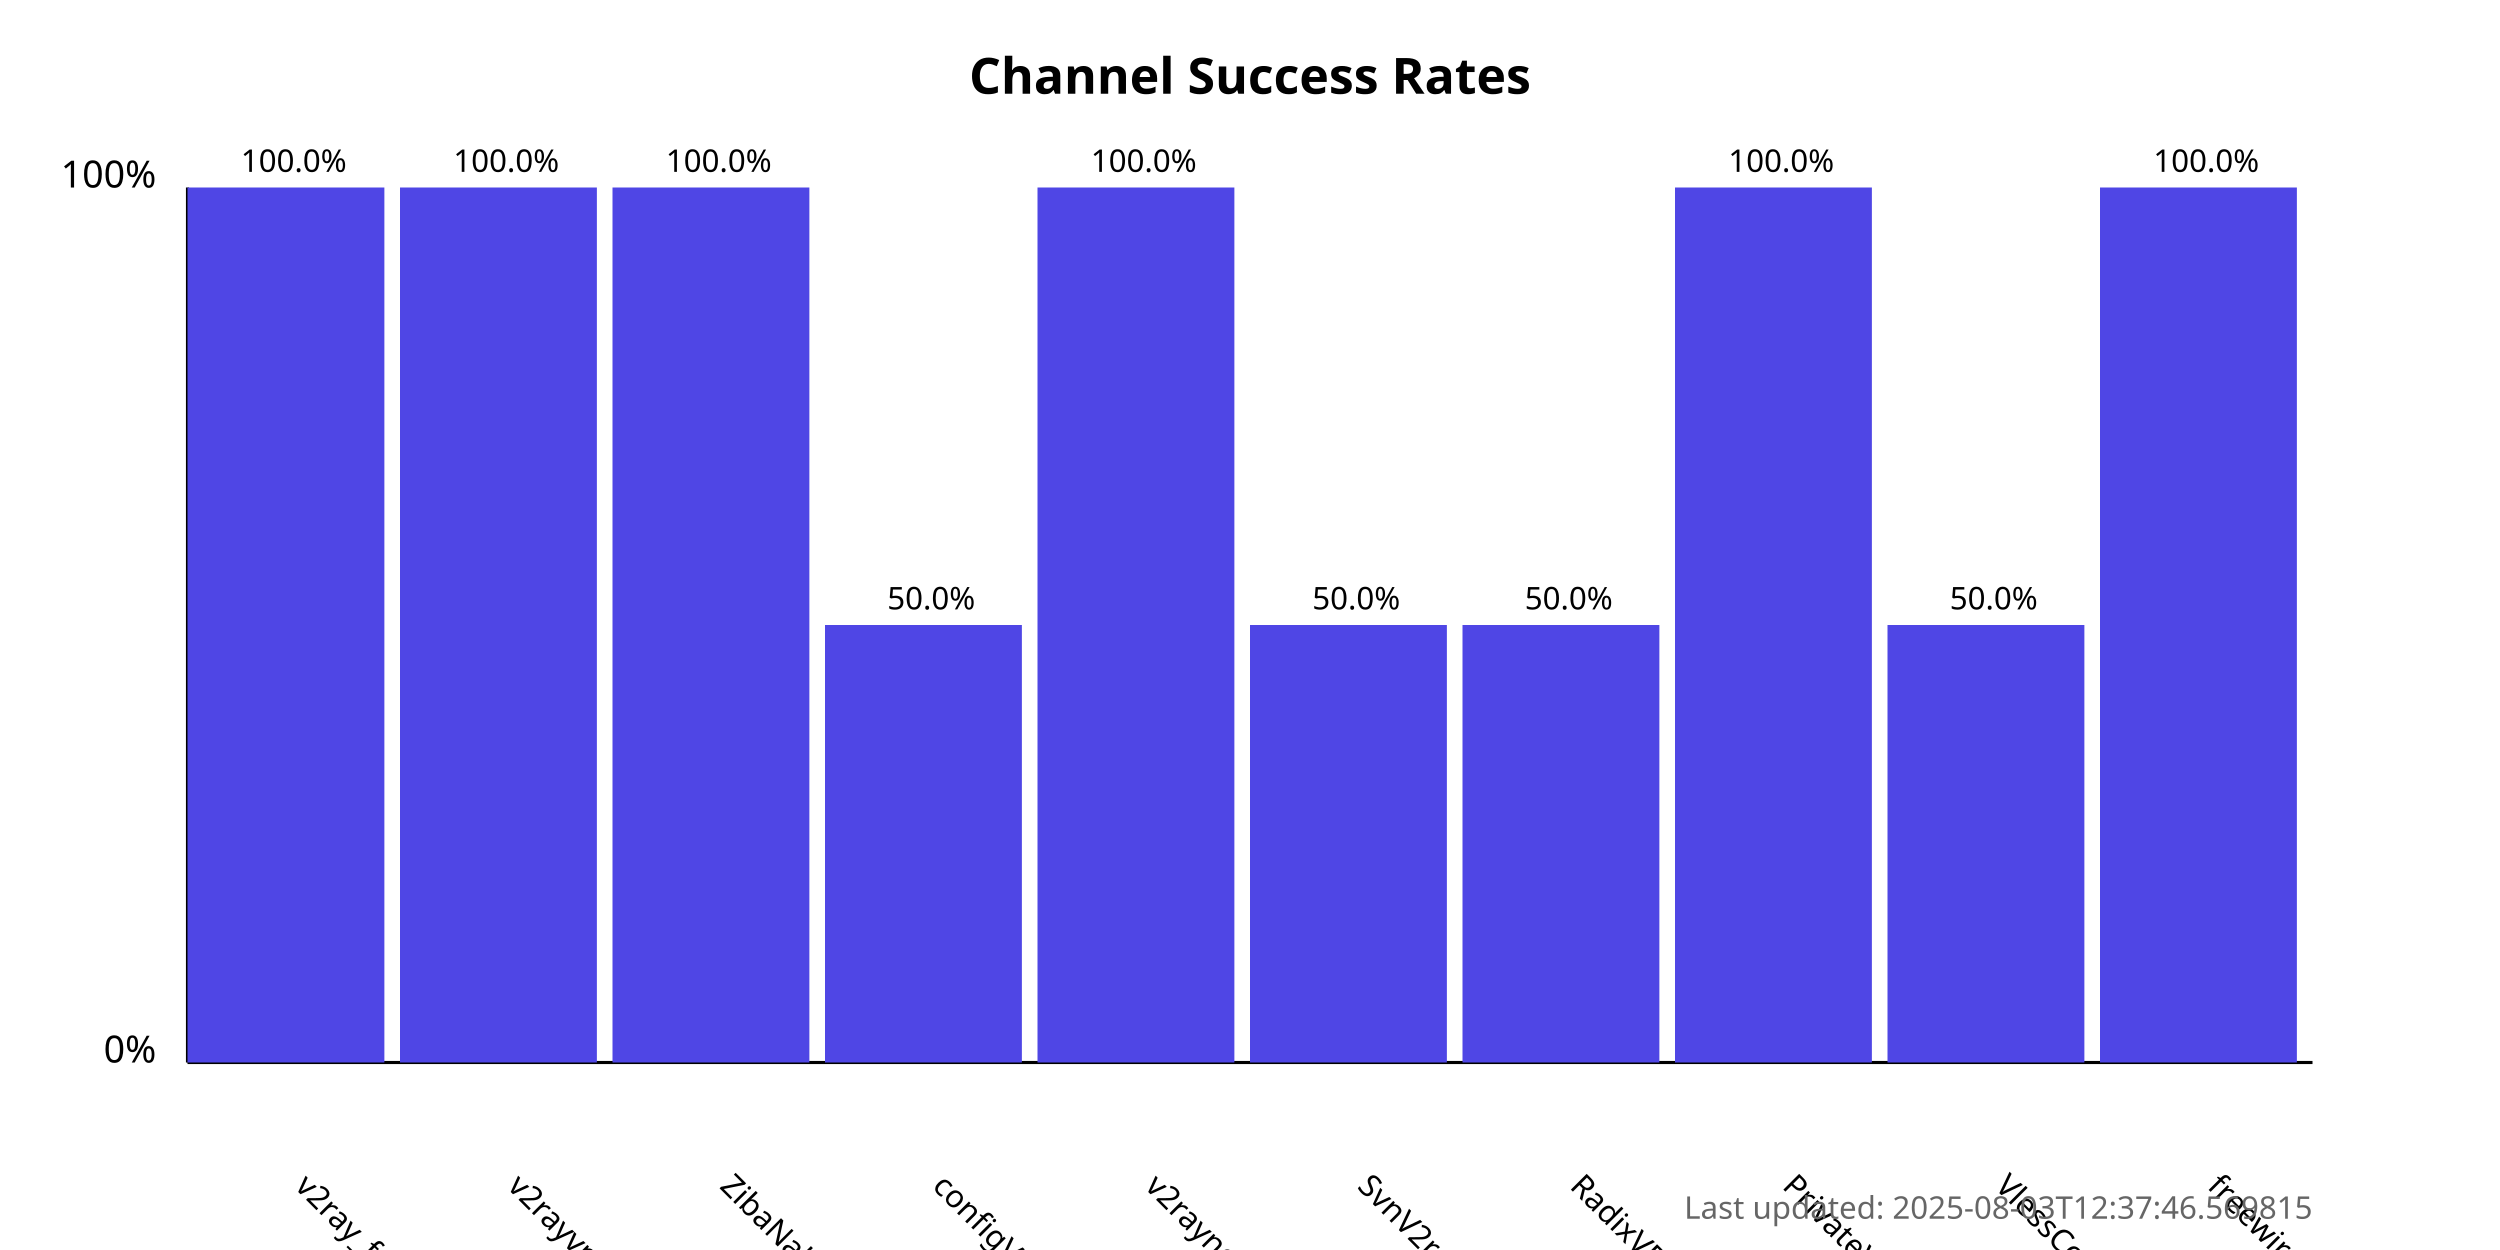
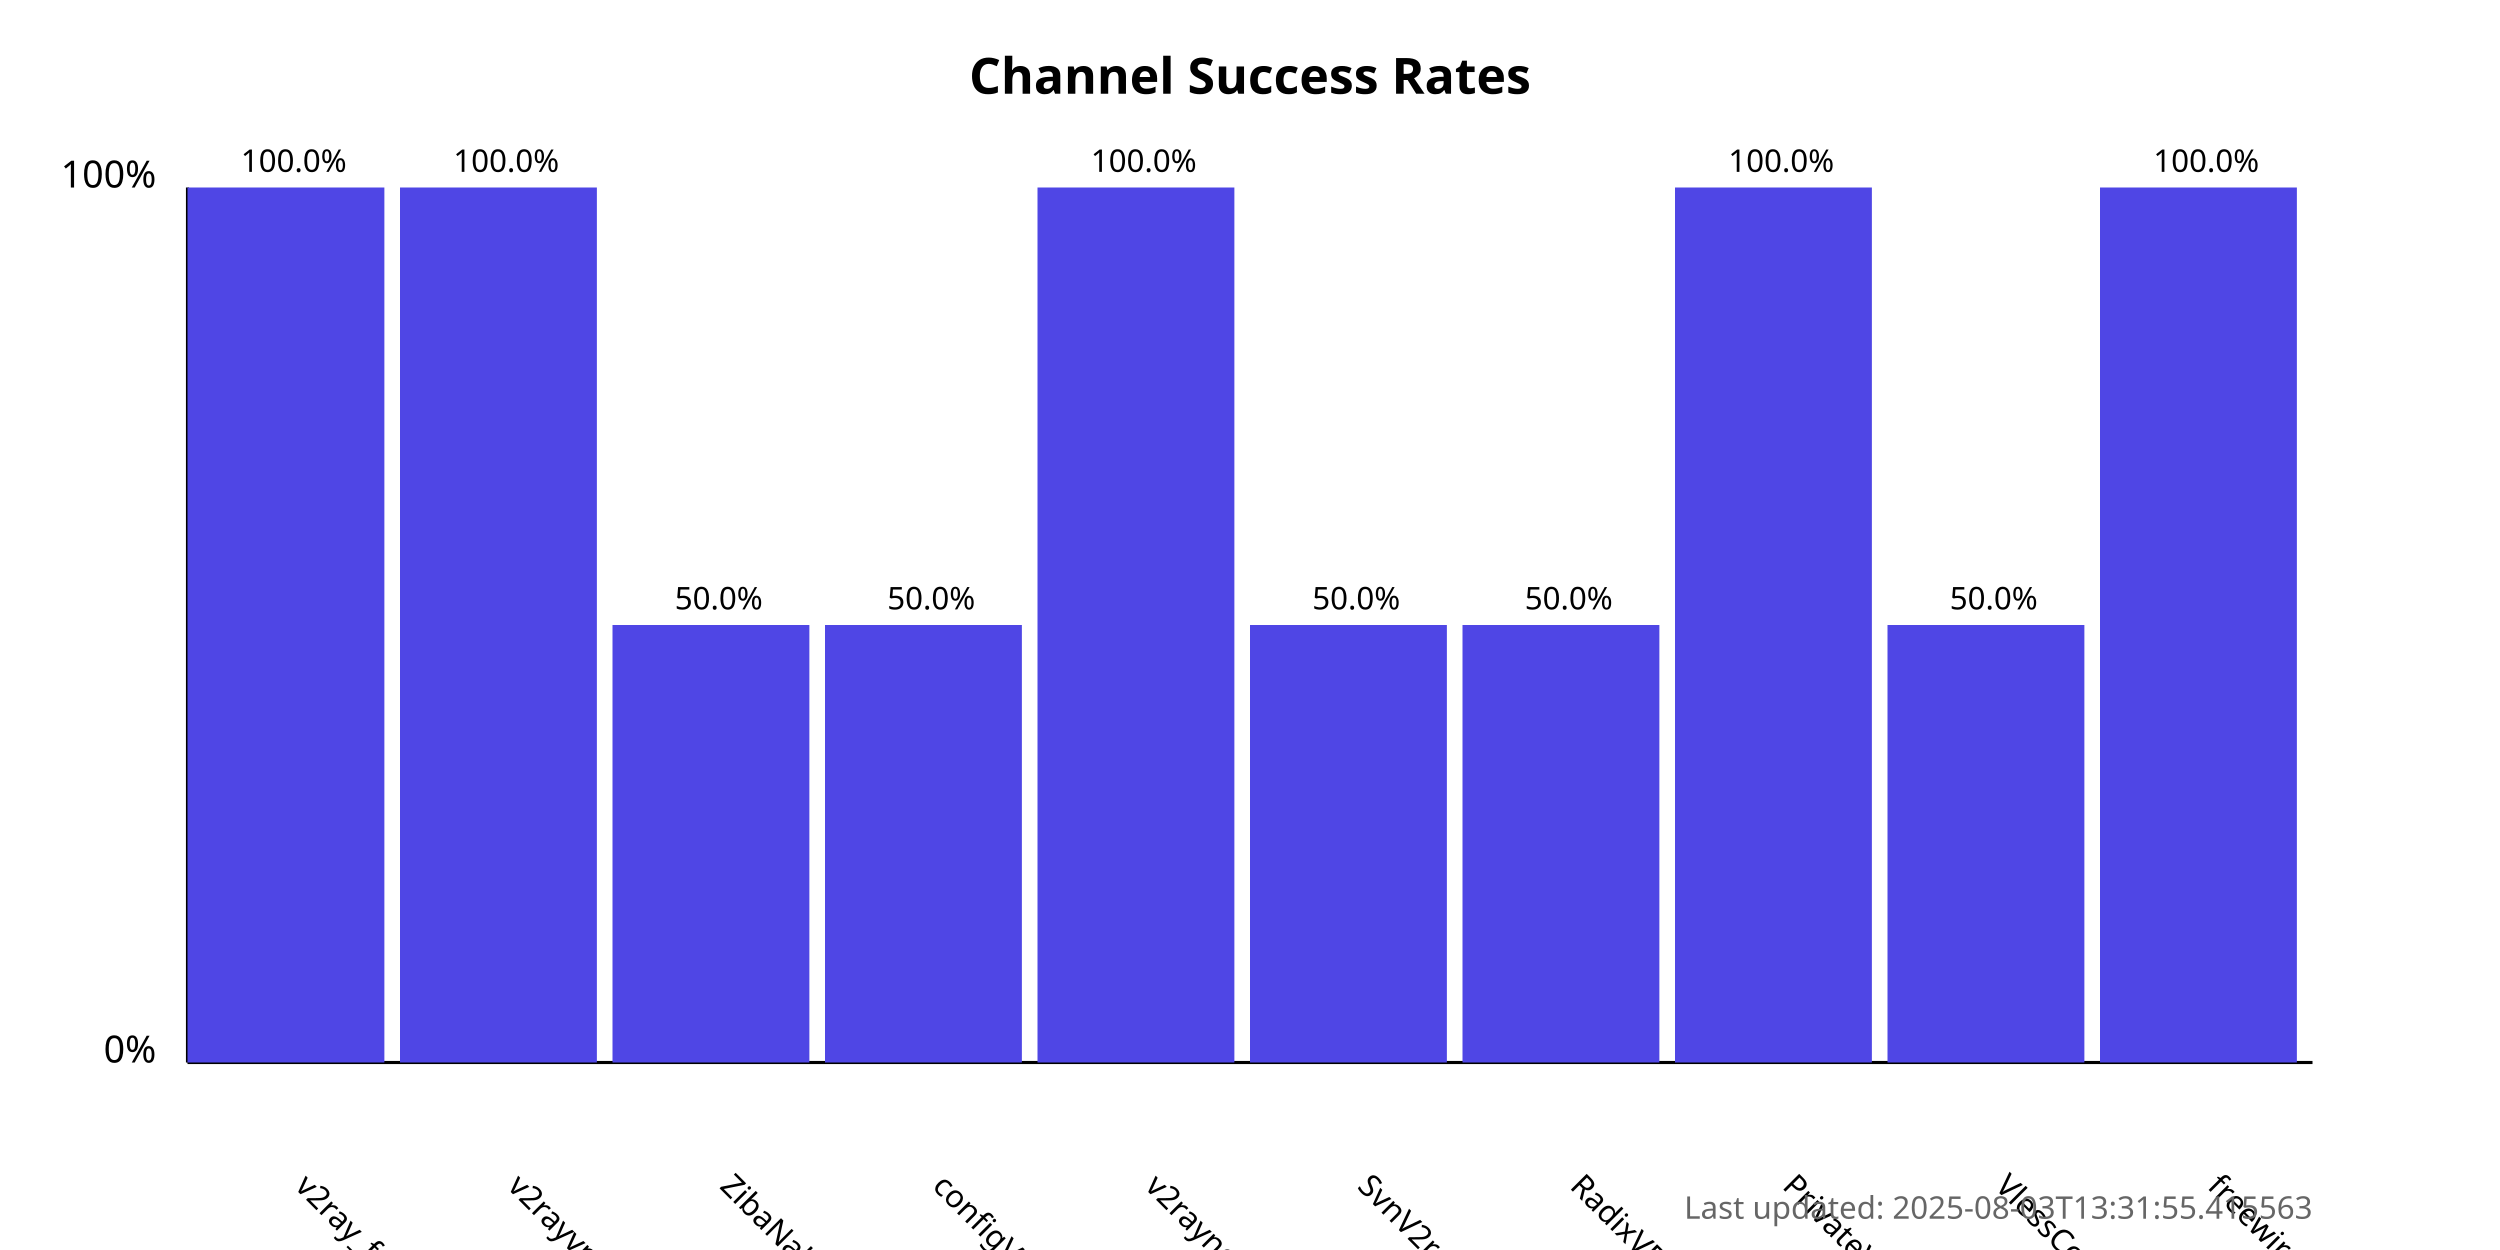
<svg xmlns="http://www.w3.org/2000/svg" width="800" height="400">
  <style>
            .chart-title { font: bold 16px sans-serif; }
            .axis-label { font: 12px sans-serif; }
            .tick-label { font: 10px sans-serif; }
            .bar { fill: #4f46e5; }
            .bar:hover { fill: #6366f1; }
            .timestamp { font: 10px sans-serif; fill: #666; }
        </style>
  <text x="400.0" y="30" text-anchor="middle" class="chart-title">
            Channel Success Rates
        </text>
  <line x1="60" y1="340" x2="60" y2="60" stroke="black" stroke-width="1" />
  <line x1="60" y1="340" x2="740" y2="340" stroke="black" stroke-width="1" />
  <text x="50" y="340" text-anchor="end" class="axis-label">0%</text>
  <text x="50" y="60" text-anchor="end" class="axis-label">100%</text>
  <g>
    <rect x="60" y="60.0" width="63.0" height="280.0" class="bar" />
    <text x="94.0" y="380" transform="rotate(45, 94.0, 380)" text-anchor="start" class="tick-label">
                v2ray_free_conf
            </text>
    <text x="94.0" y="55.0" text-anchor="middle" class="tick-label">
                100.0%
            </text>
  </g>
  <g>
    <rect x="128.0" y="60.0" width="63.0" height="280.0" class="bar" />
    <text x="162.0" y="380" transform="rotate(45, 162.0, 380)" text-anchor="start" class="tick-label">
                v2rayvpno
            </text>
    <text x="162.0" y="55.0" text-anchor="middle" class="tick-label">
                100.0%
            </text>
  </g>
  <g>
-     <rect x="196.0" y="60.0" width="63.0" height="280.0" class="bar" />
+     <rect x="196.0" y="200.0" width="63.0" height="140.0" class="bar" />
    <text x="230.0" y="380" transform="rotate(45, 230.0, 380)" text-anchor="start" class="tick-label">
                ZibaNabz
            </text>
-     <text x="230.0" y="55.0" text-anchor="middle" class="tick-label">
-                 100.0%
+     <text x="230.0" y="195.0" text-anchor="middle" class="tick-label">
+                 50.0%
            </text>
  </g>
  <g>
    <rect x="264.0" y="200.0" width="63.0" height="140.0" class="bar" />
    <text x="298.0" y="380" transform="rotate(45, 298.0, 380)" text-anchor="start" class="tick-label">
                configV2rayForFree
            </text>
    <text x="298.0" y="195.0" text-anchor="middle" class="tick-label">
                50.0%
            </text>
  </g>
  <g>
    <rect x="332.0" y="60.0" width="63.0" height="280.0" class="bar" />
    <text x="366.0" y="380" transform="rotate(45, 366.0, 380)" text-anchor="start" class="tick-label">
                v2rayngvpn
            </text>
    <text x="366.0" y="55.0" text-anchor="middle" class="tick-label">
                100.0%
            </text>
  </g>
  <g>
    <rect x="400.0" y="200.0" width="63.0" height="140.0" class="bar" />
    <text x="434.0" y="380" transform="rotate(45, 434.0, 380)" text-anchor="start" class="tick-label">
                SvnV2ray
            </text>
    <text x="434.0" y="195.0" text-anchor="middle" class="tick-label">
                50.0%
            </text>
  </g>
  <g>
    <rect x="468.0" y="200.0" width="63.0" height="140.0" class="bar" />
    <text x="502.0" y="380" transform="rotate(45, 502.0, 380)" text-anchor="start" class="tick-label">
                RadixVPN
            </text>
    <text x="502.0" y="195.0" text-anchor="middle" class="tick-label">
                50.0%
            </text>
  </g>
  <g>
    <rect x="536.0" y="60.0" width="63.0" height="280.0" class="bar" />
    <text x="570.0" y="380" transform="rotate(45, 570.0, 380)" text-anchor="start" class="tick-label">
                PrivateVPNs
            </text>
    <text x="570.0" y="55.0" text-anchor="middle" class="tick-label">
                100.0%
            </text>
  </g>
  <g>
    <rect x="604.0" y="200.0" width="63.0" height="140.0" class="bar" />
    <text x="638.0" y="380" transform="rotate(45, 638.0, 380)" text-anchor="start" class="tick-label">
                VlessConfig
            </text>
    <text x="638.0" y="195.0" text-anchor="middle" class="tick-label">
                50.0%
            </text>
  </g>
  <g>
    <rect x="672.0" y="60.0" width="63.0" height="280.0" class="bar" />
    <text x="706.0" y="380" transform="rotate(45, 706.0, 380)" text-anchor="start" class="tick-label">
                freewireguard
            </text>
    <text x="706.0" y="55.0" text-anchor="middle" class="tick-label">
                100.0%
            </text>
  </g>
  <text x="740" y="390" text-anchor="end" class="timestamp">
-             Last updated: 2025-08-03T12:37:46.569815
+             Last updated: 2025-08-03T13:31:55.415563
        </text>
</svg>
